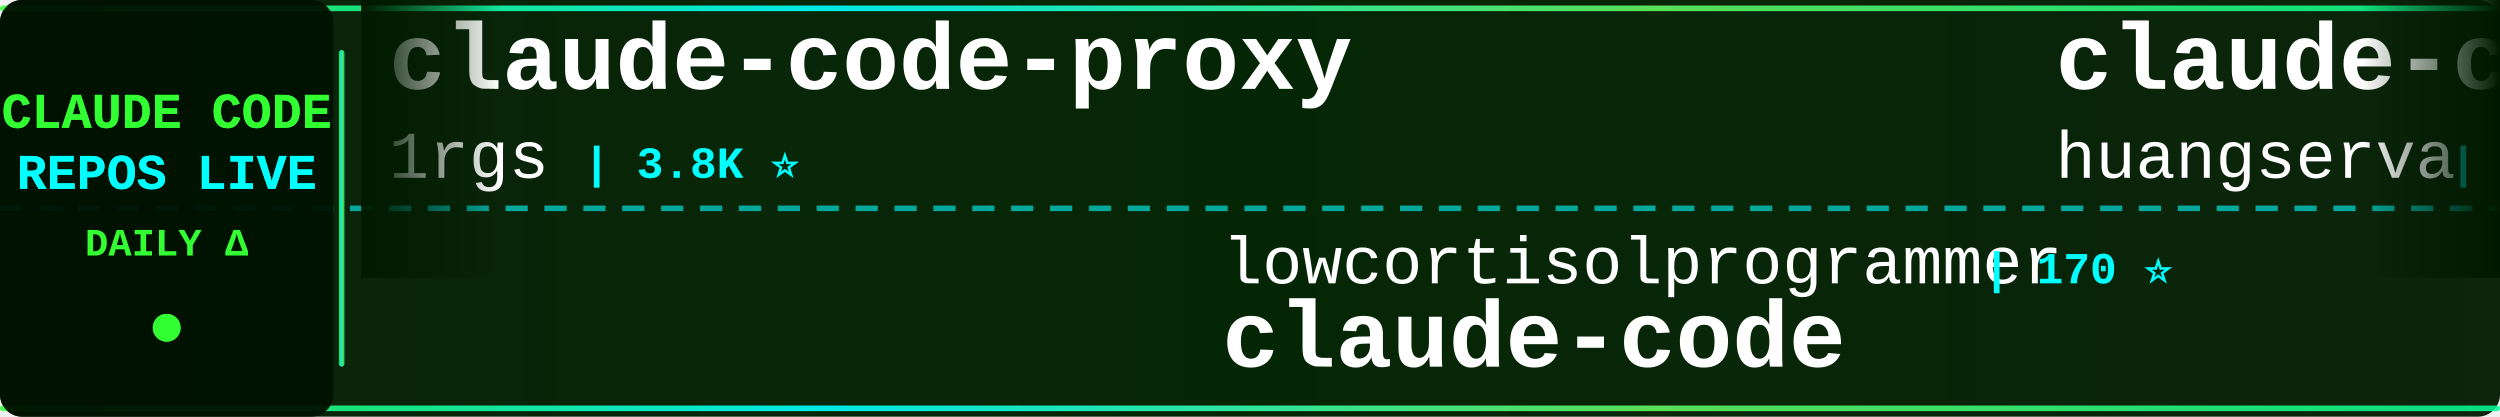
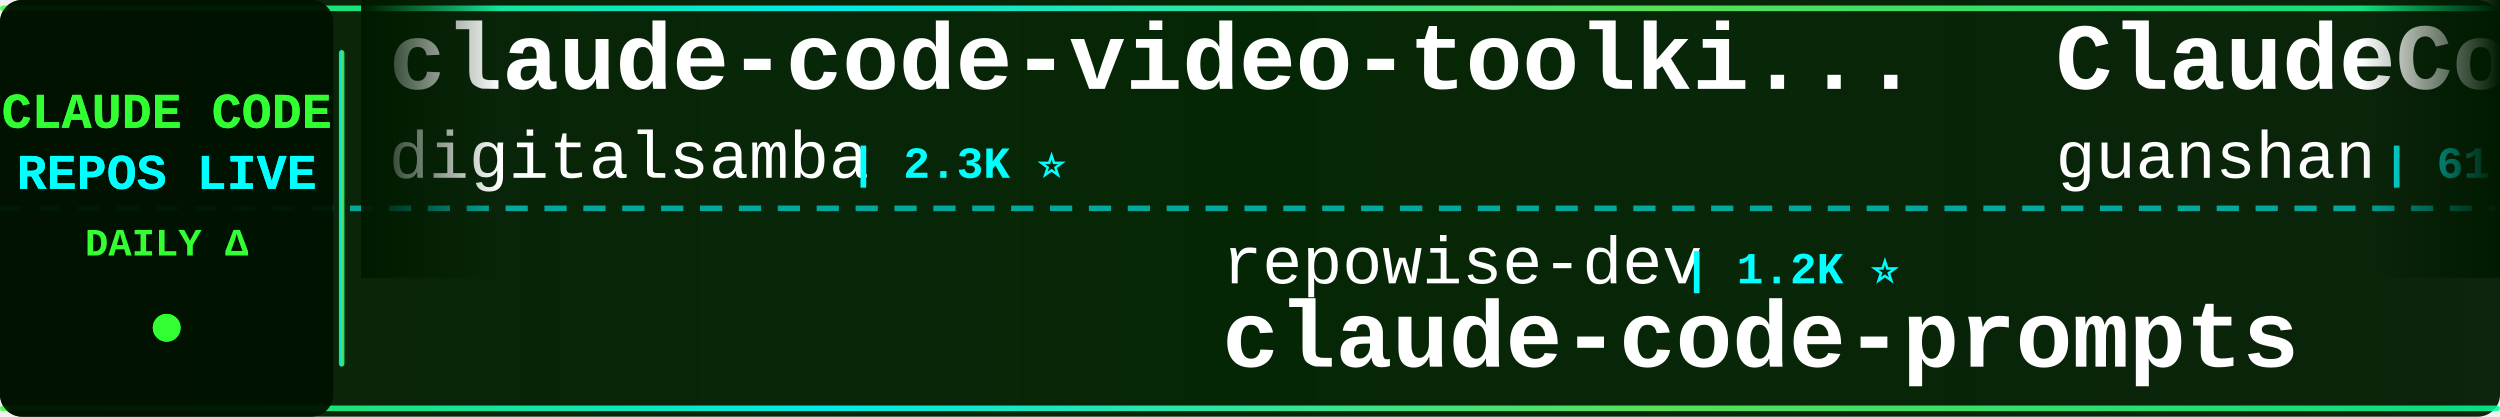
<svg xmlns="http://www.w3.org/2000/svg" width="900" height="150">
  <defs>
    <linearGradient id="tickerBg" x1="0%" y1="0%" x2="100%" y2="0%">
      <stop offset="0%" style="stop-color:#001a00;stop-opacity:0.95" />
      <stop offset="50%" style="stop-color:#002200;stop-opacity:0.98" />
      <stop offset="100%" style="stop-color:#001a00;stop-opacity:0.95" />
    </linearGradient>
    <linearGradient id="borderGrad" x1="0%" y1="0%" x2="100%" y2="0%">
      <stop offset="0%" style="stop-color:#33ff33;stop-opacity:0.85">
        <animate attributeName="stop-opacity" values="0.85;1;0.85" dur="2s" repeatCount="indefinite" />
      </stop>
      <stop offset="33%" style="stop-color:#00ffff;stop-opacity:0.9">
        <animate attributeName="stop-opacity" values="0.9;1;0.9" dur="2.2s" repeatCount="indefinite" />
      </stop>
      <stop offset="66%" style="stop-color:#66ff66;stop-opacity:0.85">
        <animate attributeName="stop-opacity" values="0.85;1;0.85" dur="1.8s" repeatCount="indefinite" />
      </stop>
      <stop offset="100%" style="stop-color:#00ff99;stop-opacity:0.85">
        <animate attributeName="stop-opacity" values="0.85;1;0.85" dur="2s" repeatCount="indefinite" />
      </stop>
    </linearGradient>
    <filter id="textGlow">
      <feGaussianBlur stdDeviation="0.1" result="coloredBlur" />
      <feMerge>
        <feMergeNode in="coloredBlur" />
        <feMergeNode in="SourceGraphic" />
      </feMerge>
    </filter>
    <filter id="metricGlow">
      <feGaussianBlur stdDeviation="0.2" result="coloredBlur" />
      <feMerge>
        <feMergeNode in="coloredBlur" />
        <feMergeNode in="SourceGraphic" />
      </feMerge>
    </filter>
    <linearGradient id="leftFade" x1="0%" y1="0%" x2="100%" y2="0%">
      <stop offset="0%" style="stop-color:#001a00;stop-opacity:1" />
      <stop offset="100%" style="stop-color:#001a00;stop-opacity:0" />
    </linearGradient>
    <linearGradient id="rightFade" x1="0%" y1="0%" x2="100%" y2="0%">
      <stop offset="0%" style="stop-color:#001a00;stop-opacity:0" />
      <stop offset="100%" style="stop-color:#001a00;stop-opacity:1" />
    </linearGradient>
  </defs>
  <rect width="900" height="150" fill="url(#tickerBg)" rx="8" />
  <rect x="0" y="2" width="900" height="2" fill="url(#borderGrad)" rx="1" />
  <rect x="0" y="146" width="900" height="2" fill="url(#borderGrad)" rx="1" />
  <line x1="0" y1="75" x2="900" y2="75" stroke="#00ffff" stroke-width="2" stroke-dasharray="8 6" opacity="0.6" />
  <rect x="0" y="0" width="120" height="150" fill="#001100" opacity="0.95" rx="8" />
  <text x="60" y="46" font-family="'Courier New', monospace" font-size="18" font-weight="bold" fill="#33ff33" text-anchor="middle" filter="url(#textGlow)">
    CLAUDE CODE
  </text>
  <text x="60" y="68" font-family="'Courier New', monospace" font-size="18" font-weight="bold" fill="#00ffff" text-anchor="middle" filter="url(#textGlow)">
    REPOS LIVE
  </text>
  <text x="60" y="92" font-family="'Courier New', monospace" font-size="14" font-weight="bold" fill="#33ff33" text-anchor="middle">
    DAILY Δ
  </text>
  <circle cx="60" cy="118" r="5" fill="#33ff33" filter="url(#metricGlow)">
    <animate attributeName="r" values="4;6;4" dur="1.5s" repeatCount="indefinite" />
    <animate attributeName="opacity" values="0.6;1;0.6" dur="1.5s" repeatCount="indefinite" />
  </circle>
  <rect x="122" y="18" width="2" height="114" fill="url(#borderGrad)" rx="1" />
  <clipPath id="tickerClip">
    <rect x="130" y="0" width="770" height="150" />
  </clipPath>
  <g clip-path="url(#tickerClip)">
    <g id="tickerItems">
      <animateTransform attributeName="transform" attributeType="XML" type="translate" from="0 0" to="-3000 0" dur="54s" repeatCount="indefinite" />
      <g transform="translate(0, 0)">
-         <text x="140" y="32" font-family="'Courier New', monospace" font-size="34" font-weight="bold" fill="#ffffff">claude-code-proxy</text>
-         <text x="140" y="64" font-family="'Courier New', monospace" font-size="24" font-weight="normal" fill="#ffffff" opacity="1.0">1rgs</text>
-         <text x="210" y="64" font-family="'Courier New', monospace" font-size="16" font-weight="bold" fill="#00ffff"> | 3.8K ⭐</text>
+         <text x="140" y="32" font-family="'Courier New', monospace" font-size="34" font-weight="bold" fill="#ffffff">claude-code-video-toolki...</text>
+         <text x="140" y="64" font-family="'Courier New', monospace" font-size="24" font-weight="normal" fill="#ffffff" opacity="1.0">digitalsamba</text>
+         <text x="306" y="64" font-family="'Courier New', monospace" font-size="16" font-weight="bold" fill="#00ffff"> | 2.3K ⭐</text>
      </g>
      <g transform="translate(300, 0)">
-         <text x="140" y="102" font-family="'Courier New', monospace" font-size="24" font-weight="normal" fill="#ffffff" opacity="1.0">lowcortisolprogrammer</text>
-         <text x="414" y="102" font-family="'Courier New', monospace" font-size="16" font-weight="bold" fill="#00ffff"> | 170 ⭐</text>
-         <text x="140" y="132" font-family="'Courier New', monospace" font-size="34" font-weight="bold" fill="#ffffff">claude-code</text>
+         <text x="140" y="102" font-family="'Courier New', monospace" font-size="24" font-weight="normal" fill="#ffffff" opacity="1.0">repowise-dev</text>
+         <text x="306" y="102" font-family="'Courier New', monospace" font-size="16" font-weight="bold" fill="#00ffff"> | 1.2K ⭐</text>
+         <text x="140" y="132" font-family="'Courier New', monospace" font-size="34" font-weight="bold" fill="#ffffff">claude-code-prompts</text>
      </g>
      <g transform="translate(600, 0)">
-         <text x="140" y="32" font-family="'Courier New', monospace" font-size="34" font-weight="bold" fill="#ffffff">claude-code-cli</text>
-         <text x="140" y="64" font-family="'Courier New', monospace" font-size="24" font-weight="normal" fill="#ffffff" opacity="1.0">huangserva</text>
-         <text x="282" y="64" font-family="'Courier New', monospace" font-size="16" font-weight="bold" fill="#00ffff"> | 629 ⭐</text>
+         <text x="140" y="32" font-family="'Courier New', monospace" font-size="34" font-weight="bold" fill="#ffffff">ClaudeCode</text>
+         <text x="140" y="64" font-family="'Courier New', monospace" font-size="24" font-weight="normal" fill="#ffffff" opacity="1.0">guanshan</text>
+         <text x="258" y="64" font-family="'Courier New', monospace" font-size="16" font-weight="bold" fill="#00ffff"> | 61 ⭐</text>
      </g>
      <g transform="translate(900, 0)">
-         <text x="140" y="102" font-family="'Courier New', monospace" font-size="24" font-weight="normal" fill="#ffffff" opacity="1.0">Donchitos</text>
-         <text x="270" y="102" font-family="'Courier New', monospace" font-size="16" font-weight="bold" fill="#00ffff"> | 27.2K ⭐ +42</text>
-         <text x="140" y="132" font-family="'Courier New', monospace" font-size="34" font-weight="bold" fill="#ffffff">Claude-Code-Game-Studios</text>
+         <text x="140" y="102" font-family="'Courier New', monospace" font-size="24" font-weight="normal" fill="#ffffff" opacity="1.0">SeemSeam</text>
+         <text x="258" y="102" font-family="'Courier New', monospace" font-size="16" font-weight="bold" fill="#00ffff"> | 3.6K ⭐ +2</text>
+         <text x="140" y="132" font-family="'Courier New', monospace" font-size="34" font-weight="bold" fill="#ffffff">claude_codex_bridge</text>
      </g>
      <g transform="translate(1200, 0)">
-         <text x="140" y="32" font-family="'Courier New', monospace" font-size="34" font-weight="bold" fill="#ffffff">claude-code-telegram</text>
-         <text x="140" y="64" font-family="'Courier New', monospace" font-size="24" font-weight="normal" fill="#ffffff" opacity="1.0">overwirehq</text>
-         <text x="282" y="64" font-family="'Courier New', monospace" font-size="16" font-weight="bold" fill="#00ffff"> | 2.8K ⭐</text>
+         <text x="140" y="32" font-family="'Courier New', monospace" font-size="34" font-weight="bold" fill="#ffffff">claude-code-webui</text>
+         <text x="140" y="64" font-family="'Courier New', monospace" font-size="24" font-weight="normal" fill="#ffffff" opacity="1.0">sugyan</text>
+         <text x="234" y="64" font-family="'Courier New', monospace" font-size="16" font-weight="bold" fill="#00ffff"> | 1.1K ⭐ +1</text>
      </g>
      <g transform="translate(1500, 0)">
+         <text x="140" y="102" font-family="'Courier New', monospace" font-size="24" font-weight="normal" fill="#ffffff" opacity="1.0">Maciek-roboblog</text>
+         <text x="342" y="102" font-family="'Courier New', monospace" font-size="16" font-weight="bold" fill="#00ffff"> | 8.8K ⭐ +2</text>
+         <text x="140" y="132" font-family="'Courier New', monospace" font-size="34" font-weight="bold" fill="#ffffff">Claude-Code-Usage-Monito...</text>
+       </g>
+       <g transform="translate(1800, 0)">
+         <text x="140" y="32" font-family="'Courier New', monospace" font-size="34" font-weight="bold" fill="#ffffff">claude-code</text>
+         <text x="140" y="64" font-family="'Courier New', monospace" font-size="24" font-weight="normal" fill="#ffffff" opacity="1.0">mehmoodosman</text>
+         <text x="306" y="64" font-family="'Courier New', monospace" font-size="16" font-weight="bold" fill="#00ffff"> | 173 ⭐</text>
+       </g>
+       <g transform="translate(2100, 0)">
+         <text x="140" y="102" font-family="'Courier New', monospace" font-size="24" font-weight="normal" fill="#ffffff" opacity="1.0">OneRedOak</text>
+         <text x="270" y="102" font-family="'Courier New', monospace" font-size="16" font-weight="bold" fill="#00ffff"> | 3.9K ⭐ +1</text>
+         <text x="140" y="132" font-family="'Courier New', monospace" font-size="34" font-weight="bold" fill="#ffffff">claude-code-workflows</text>
+       </g>
+       <g transform="translate(2400, 0)">
+         <text x="140" y="32" font-family="'Courier New', monospace" font-size="34" font-weight="bold" fill="#ffffff">everything-claude-code</text>
+         <text x="140" y="64" font-family="'Courier New', monospace" font-size="24" font-weight="normal" fill="#ffffff" opacity="1.0">WorldFlowAI</text>
+         <text x="294" y="64" font-family="'Courier New', monospace" font-size="16" font-weight="bold" fill="#00ffff"> | 5.3K ⭐ +15</text>
+       </g>
+       <g transform="translate(2700, 0)">
        <text x="140" y="102" font-family="'Courier New', monospace" font-size="24" font-weight="normal" fill="#ffffff" opacity="1.0">Yuyz0112</text>
-         <text x="258" y="102" font-family="'Courier New', monospace" font-size="16" font-weight="bold" fill="#00ffff"> | 2.4K ⭐</text>
+         <text x="258" y="102" font-family="'Courier New', monospace" font-size="16" font-weight="bold" fill="#00ffff"> | 2.4K ⭐ +1</text>
        <text x="140" y="132" font-family="'Courier New', monospace" font-size="34" font-weight="bold" fill="#ffffff">claude-code-reverse</text>
      </g>
-       <g transform="translate(1800, 0)">
-         <text x="140" y="32" font-family="'Courier New', monospace" font-size="34" font-weight="bold" fill="#ffffff">claude-code-harness</text>
-         <text x="140" y="64" font-family="'Courier New', monospace" font-size="24" font-weight="normal" fill="#ffffff" opacity="1.0">Chachamaru127</text>
-         <text x="318" y="64" font-family="'Courier New', monospace" font-size="16" font-weight="bold" fill="#00ffff"> | 3.2K ⭐</text>
-       </g>
-       <g transform="translate(2100, 0)">
-         <text x="140" y="102" font-family="'Courier New', monospace" font-size="24" font-weight="normal" fill="#ffffff" opacity="1.0">anthropics</text>
-         <text x="282" y="102" font-family="'Courier New', monospace" font-size="16" font-weight="bold" fill="#00ffff"> | 152.9K ⭐ +31</text>
-         <text x="140" y="132" font-family="'Courier New', monospace" font-size="34" font-weight="bold" fill="#ffffff">claude-code</text>
-       </g>
-       <g transform="translate(2400, 0)">
-         <text x="140" y="32" font-family="'Courier New', monospace" font-size="34" font-weight="bold" fill="#ffffff">claude-code-skills</text>
-         <text x="140" y="64" font-family="'Courier New', monospace" font-size="24" font-weight="normal" fill="#ffffff" opacity="1.0">daymade</text>
-         <text x="246" y="64" font-family="'Courier New', monospace" font-size="16" font-weight="bold" fill="#00ffff"> | 1.5K ⭐</text>
-       </g>
-       <g transform="translate(2700, 0)">
-         <text x="140" y="102" font-family="'Courier New', monospace" font-size="24" font-weight="normal" fill="#ffffff" opacity="1.0">Pimzino</text>
-         <text x="246" y="102" font-family="'Courier New', monospace" font-size="16" font-weight="bold" fill="#00ffff"> | 3.9K ⭐ -1</text>
-         <text x="140" y="132" font-family="'Courier New', monospace" font-size="34" font-weight="bold" fill="#ffffff">claude-code-spec-workflo...</text>
-       </g>
      <g transform="translate(3000, 0)">
-         <text x="140" y="32" font-family="'Courier New', monospace" font-size="34" font-weight="bold" fill="#ffffff">claude-code-proxy</text>
-         <text x="140" y="64" font-family="'Courier New', monospace" font-size="24" font-weight="normal" fill="#ffffff" opacity="1.0">1rgs</text>
-         <text x="210" y="64" font-family="'Courier New', monospace" font-size="16" font-weight="bold" fill="#00ffff"> | 3.8K ⭐</text>
+         <text x="140" y="32" font-family="'Courier New', monospace" font-size="34" font-weight="bold" fill="#ffffff">claude-code-video-toolki...</text>
+         <text x="140" y="64" font-family="'Courier New', monospace" font-size="24" font-weight="normal" fill="#ffffff" opacity="1.0">digitalsamba</text>
+         <text x="306" y="64" font-family="'Courier New', monospace" font-size="16" font-weight="bold" fill="#00ffff"> | 2.3K ⭐</text>
      </g>
      <g transform="translate(3300, 0)">
-         <text x="140" y="102" font-family="'Courier New', monospace" font-size="24" font-weight="normal" fill="#ffffff" opacity="1.0">lowcortisolprogrammer</text>
-         <text x="414" y="102" font-family="'Courier New', monospace" font-size="16" font-weight="bold" fill="#00ffff"> | 170 ⭐</text>
-         <text x="140" y="132" font-family="'Courier New', monospace" font-size="34" font-weight="bold" fill="#ffffff">claude-code</text>
+         <text x="140" y="102" font-family="'Courier New', monospace" font-size="24" font-weight="normal" fill="#ffffff" opacity="1.0">repowise-dev</text>
+         <text x="306" y="102" font-family="'Courier New', monospace" font-size="16" font-weight="bold" fill="#00ffff"> | 1.2K ⭐</text>
+         <text x="140" y="132" font-family="'Courier New', monospace" font-size="34" font-weight="bold" fill="#ffffff">claude-code-prompts</text>
      </g>
      <g transform="translate(3600, 0)">
-         <text x="140" y="32" font-family="'Courier New', monospace" font-size="34" font-weight="bold" fill="#ffffff">claude-code-cli</text>
-         <text x="140" y="64" font-family="'Courier New', monospace" font-size="24" font-weight="normal" fill="#ffffff" opacity="1.0">huangserva</text>
-         <text x="282" y="64" font-family="'Courier New', monospace" font-size="16" font-weight="bold" fill="#00ffff"> | 629 ⭐</text>
+         <text x="140" y="32" font-family="'Courier New', monospace" font-size="34" font-weight="bold" fill="#ffffff">ClaudeCode</text>
+         <text x="140" y="64" font-family="'Courier New', monospace" font-size="24" font-weight="normal" fill="#ffffff" opacity="1.0">guanshan</text>
+         <text x="258" y="64" font-family="'Courier New', monospace" font-size="16" font-weight="bold" fill="#00ffff"> | 61 ⭐</text>
      </g>
      <g transform="translate(3900, 0)">
-         <text x="140" y="102" font-family="'Courier New', monospace" font-size="24" font-weight="normal" fill="#ffffff" opacity="1.0">Donchitos</text>
-         <text x="270" y="102" font-family="'Courier New', monospace" font-size="16" font-weight="bold" fill="#00ffff"> | 27.2K ⭐ +42</text>
-         <text x="140" y="132" font-family="'Courier New', monospace" font-size="34" font-weight="bold" fill="#ffffff">Claude-Code-Game-Studios</text>
+         <text x="140" y="102" font-family="'Courier New', monospace" font-size="24" font-weight="normal" fill="#ffffff" opacity="1.0">SeemSeam</text>
+         <text x="258" y="102" font-family="'Courier New', monospace" font-size="16" font-weight="bold" fill="#00ffff"> | 3.6K ⭐ +2</text>
+         <text x="140" y="132" font-family="'Courier New', monospace" font-size="34" font-weight="bold" fill="#ffffff">claude_codex_bridge</text>
      </g>
    </g>
  </g>
  <rect x="130" y="0" width="50" height="100" fill="url(#leftFade)" />
  <rect x="850" y="0" width="50" height="100" fill="url(#rightFade)" />
</svg>
